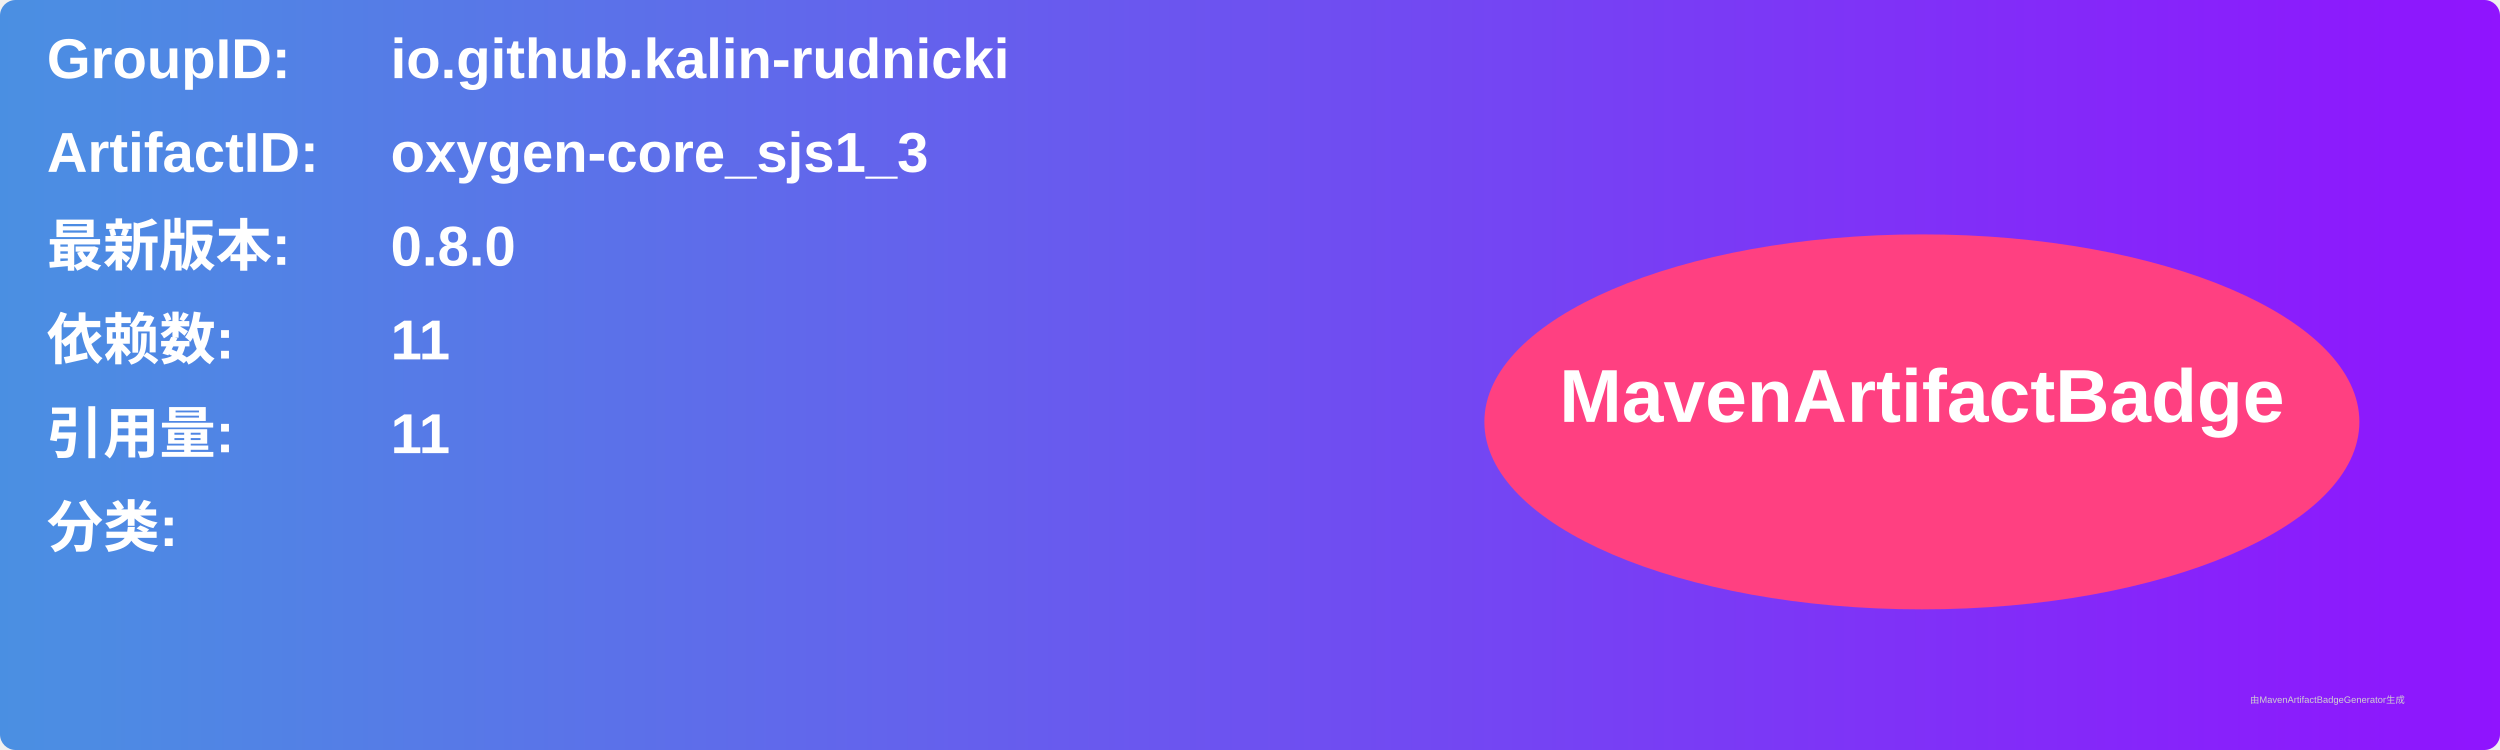
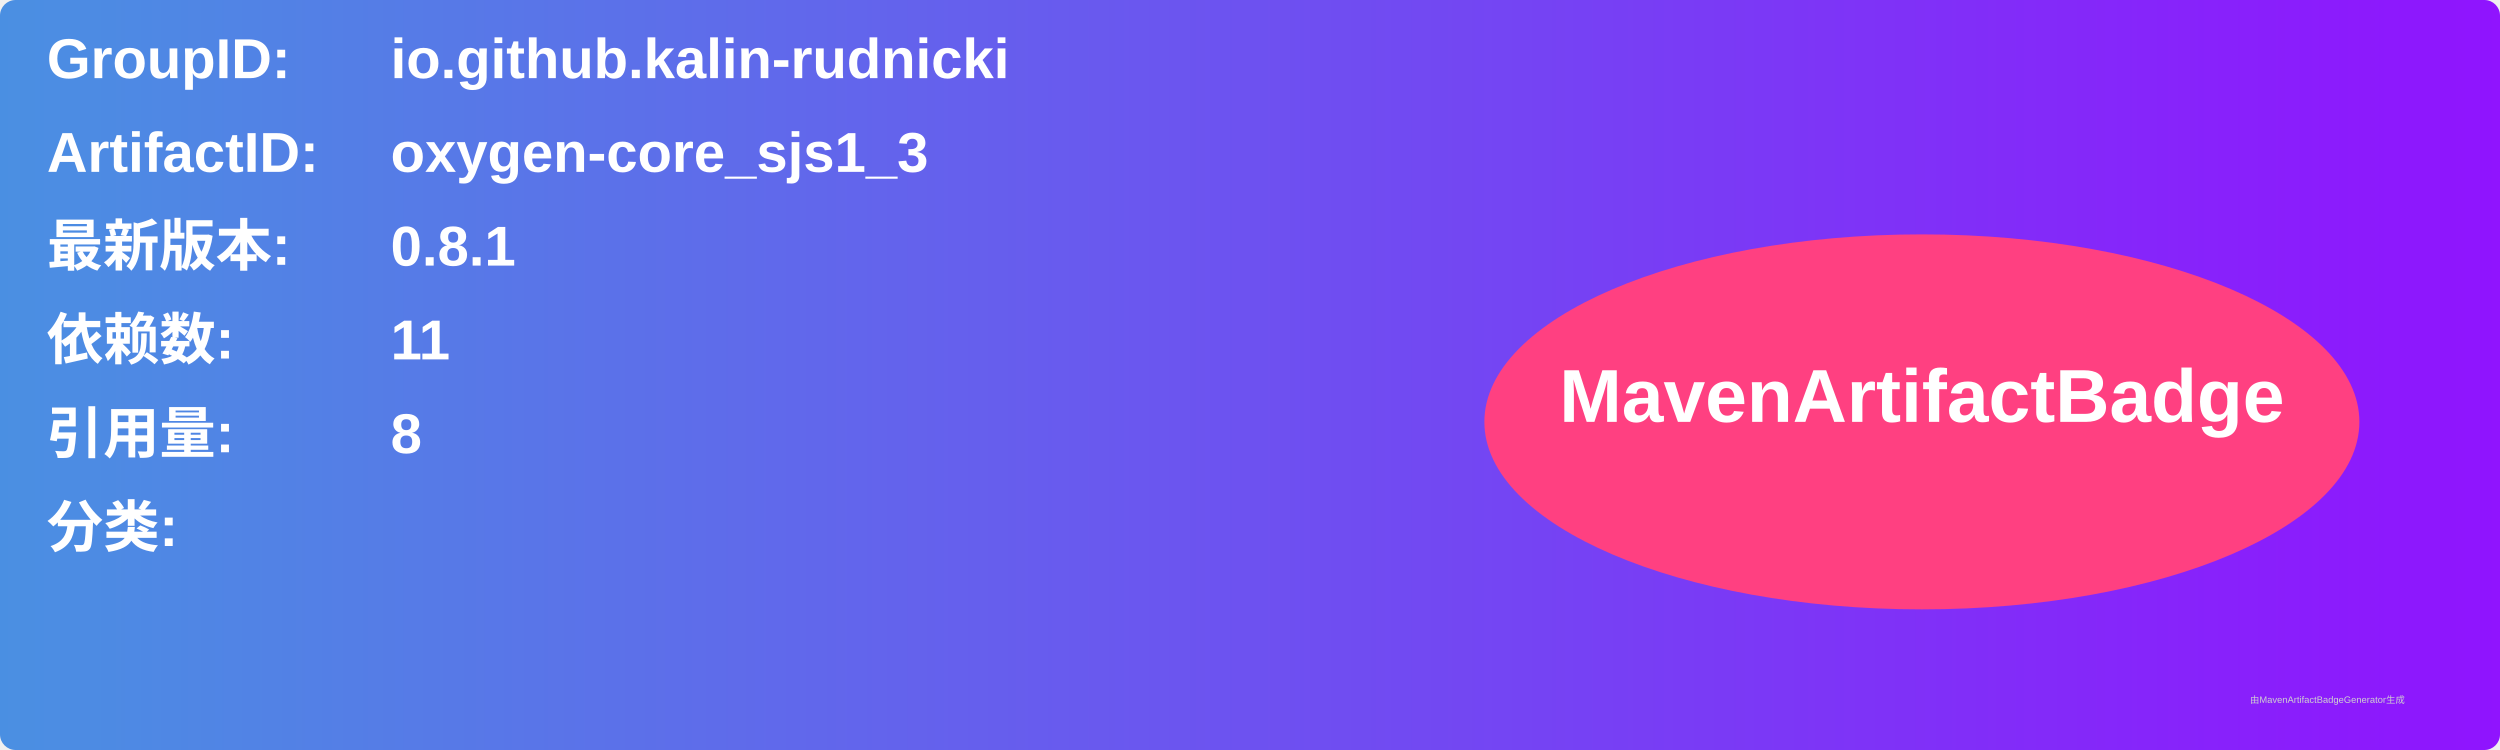
<svg xmlns="http://www.w3.org/2000/svg" width="800" height="240" viewBox="0 0 800 240">
  <linearGradient id="grad" x1="0%" y1="0%" x2="100%" y2="0%">
    <stop offset="0%" stop-color="#4a90e2" />
    <stop offset="100%" stop-color="#9013fe" />
  </linearGradient>
  <rect width="100%" height="100%" rx="5" ry="5" fill="url(#grad)" />
  <g transform="translate(15, 15)">
    <text x="0" y="10" font-family="Arial" font-size="18" fill="white" font-weight="bold" width="260">GroupID:</text>
    <text x="110" y="10" font-family="Arial" font-size="18" fill="white" font-weight="bold" width="460">io.github.kalin-rudnicki</text>
    <text x="0" y="40" font-family="Arial" font-size="18" fill="white" font-weight="bold" width="260">ArtifactID:</text>
    <text x="110" y="40" font-family="Arial" font-size="18" fill="white" font-weight="bold" width="460">oxygen-core_sjs1_3</text>
    <text x="0" y="70" font-family="Arial" font-size="18" fill="white" font-weight="bold">最新版本:</text>
    <text x="110" y="70" font-family="Arial" font-size="18" fill="white" font-weight="bold">
-       <tspan font-weight="bold">0.8.0</tspan>
+       <tspan font-weight="bold">0.8.1</tspan>
    </text>
    <text x="0" y="100" font-family="Arial" font-size="18" fill="white" font-weight="bold">依赖数: </text>
    <text x="110" y="100" font-family="Arial" font-size="18" fill="white">
      <tspan font-weight="bold">11</tspan>
    </text>
    <text x="0" y="130" font-family="Arial" font-size="18" fill="white" font-weight="bold">引用量: </text>
    <text x="110" y="130" font-family="Arial" font-size="18" fill="white">
-       <tspan font-weight="bold">11</tspan>
+       <tspan font-weight="bold">8</tspan>
    </text>
    <text x="0" y="160" font-family="Arial" font-size="18" fill="white" font-weight="bold">分类:</text>
    <text x="10" y="190" font-family="Arial" font-size="10" fill="white">
      <tspan font-weight="bold" />
    </text>
    <ellipse cx="600" cy="120" rx="140" ry="60" fill="#ff4081" />
    <text x="600" y="120" text-anchor="middle" font-family="Arial" font-size="24" fill="white" font-weight="bold">MavenArtifactBadge</text>
  </g>
  <text x="720" y="225" font-family="Arial" font-size="3" fill="#d0d0d0">由MavenArtifactBadgeGenerator生成</text>
</svg>
